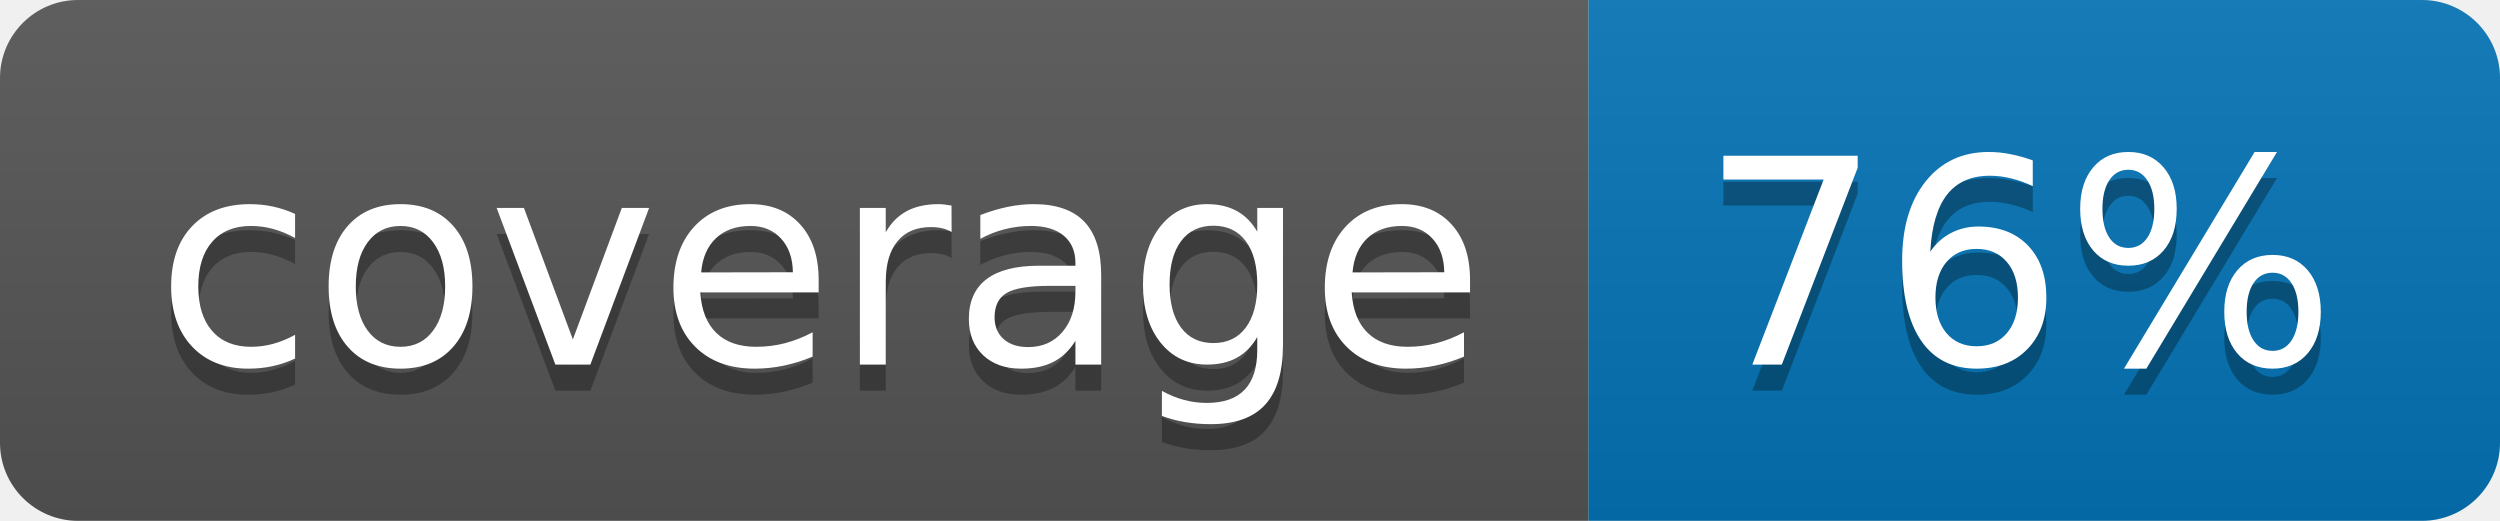
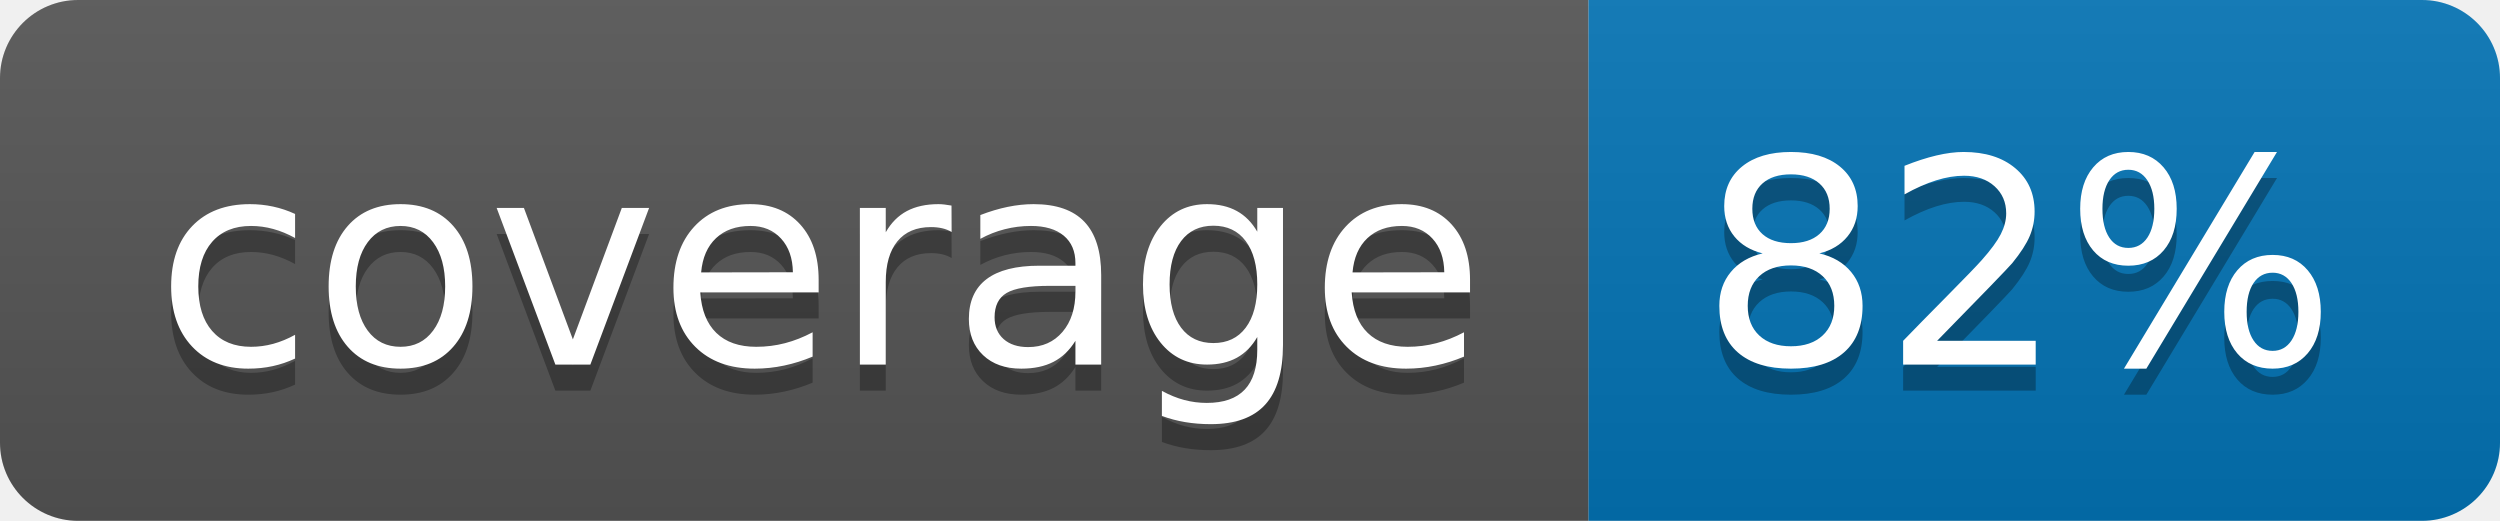
<svg xmlns="http://www.w3.org/2000/svg" width="96" height="20">
  <linearGradient id="b" x2="0" y2="100%">
    <stop offset="0" stop-color="#bbb" stop-opacity=".1" />
    <stop offset="1" stop-opacity=".1" />
  </linearGradient>
  <clipPath id="a">
    <rect width="96" height="20" rx="3" fill="#fff" />
  </clipPath>
  <g clip-path="url(#a)">
    <path fill="#555" d="M0 0h61v20H0z" />
    <path fill="#0374B5" d="M61 0h35v20H61z" />
    <path fill="url(#b)" d="M0 0h96v20H0z" />
  </g>
  <g fill="#fff" text-anchor="middle" font-family="DejaVu Sans,Verdana,Geneva,sans-serif" font-size="110">
    <text x="315" y="150" fill="#010101" fill-opacity=".3" transform="scale(.1)" textLength="510">coverage</text>
    <text x="315" y="140" transform="scale(.1)" textLength="510">coverage</text>
-     <text x="775" y="150" fill="#010101" fill-opacity=".3" transform="scale(.1)" textLength="250">76%</text>
-     <text x="775" y="140" transform="scale(.1)" textLength="250">76%</text>
+     <text x="775" y="150" fill="#010101" fill-opacity=".3" transform="scale(.1)" textLength="250">82%</text>
+     <text x="775" y="140" transform="scale(.1)" textLength="250">82%</text>
  </g>
</svg>
